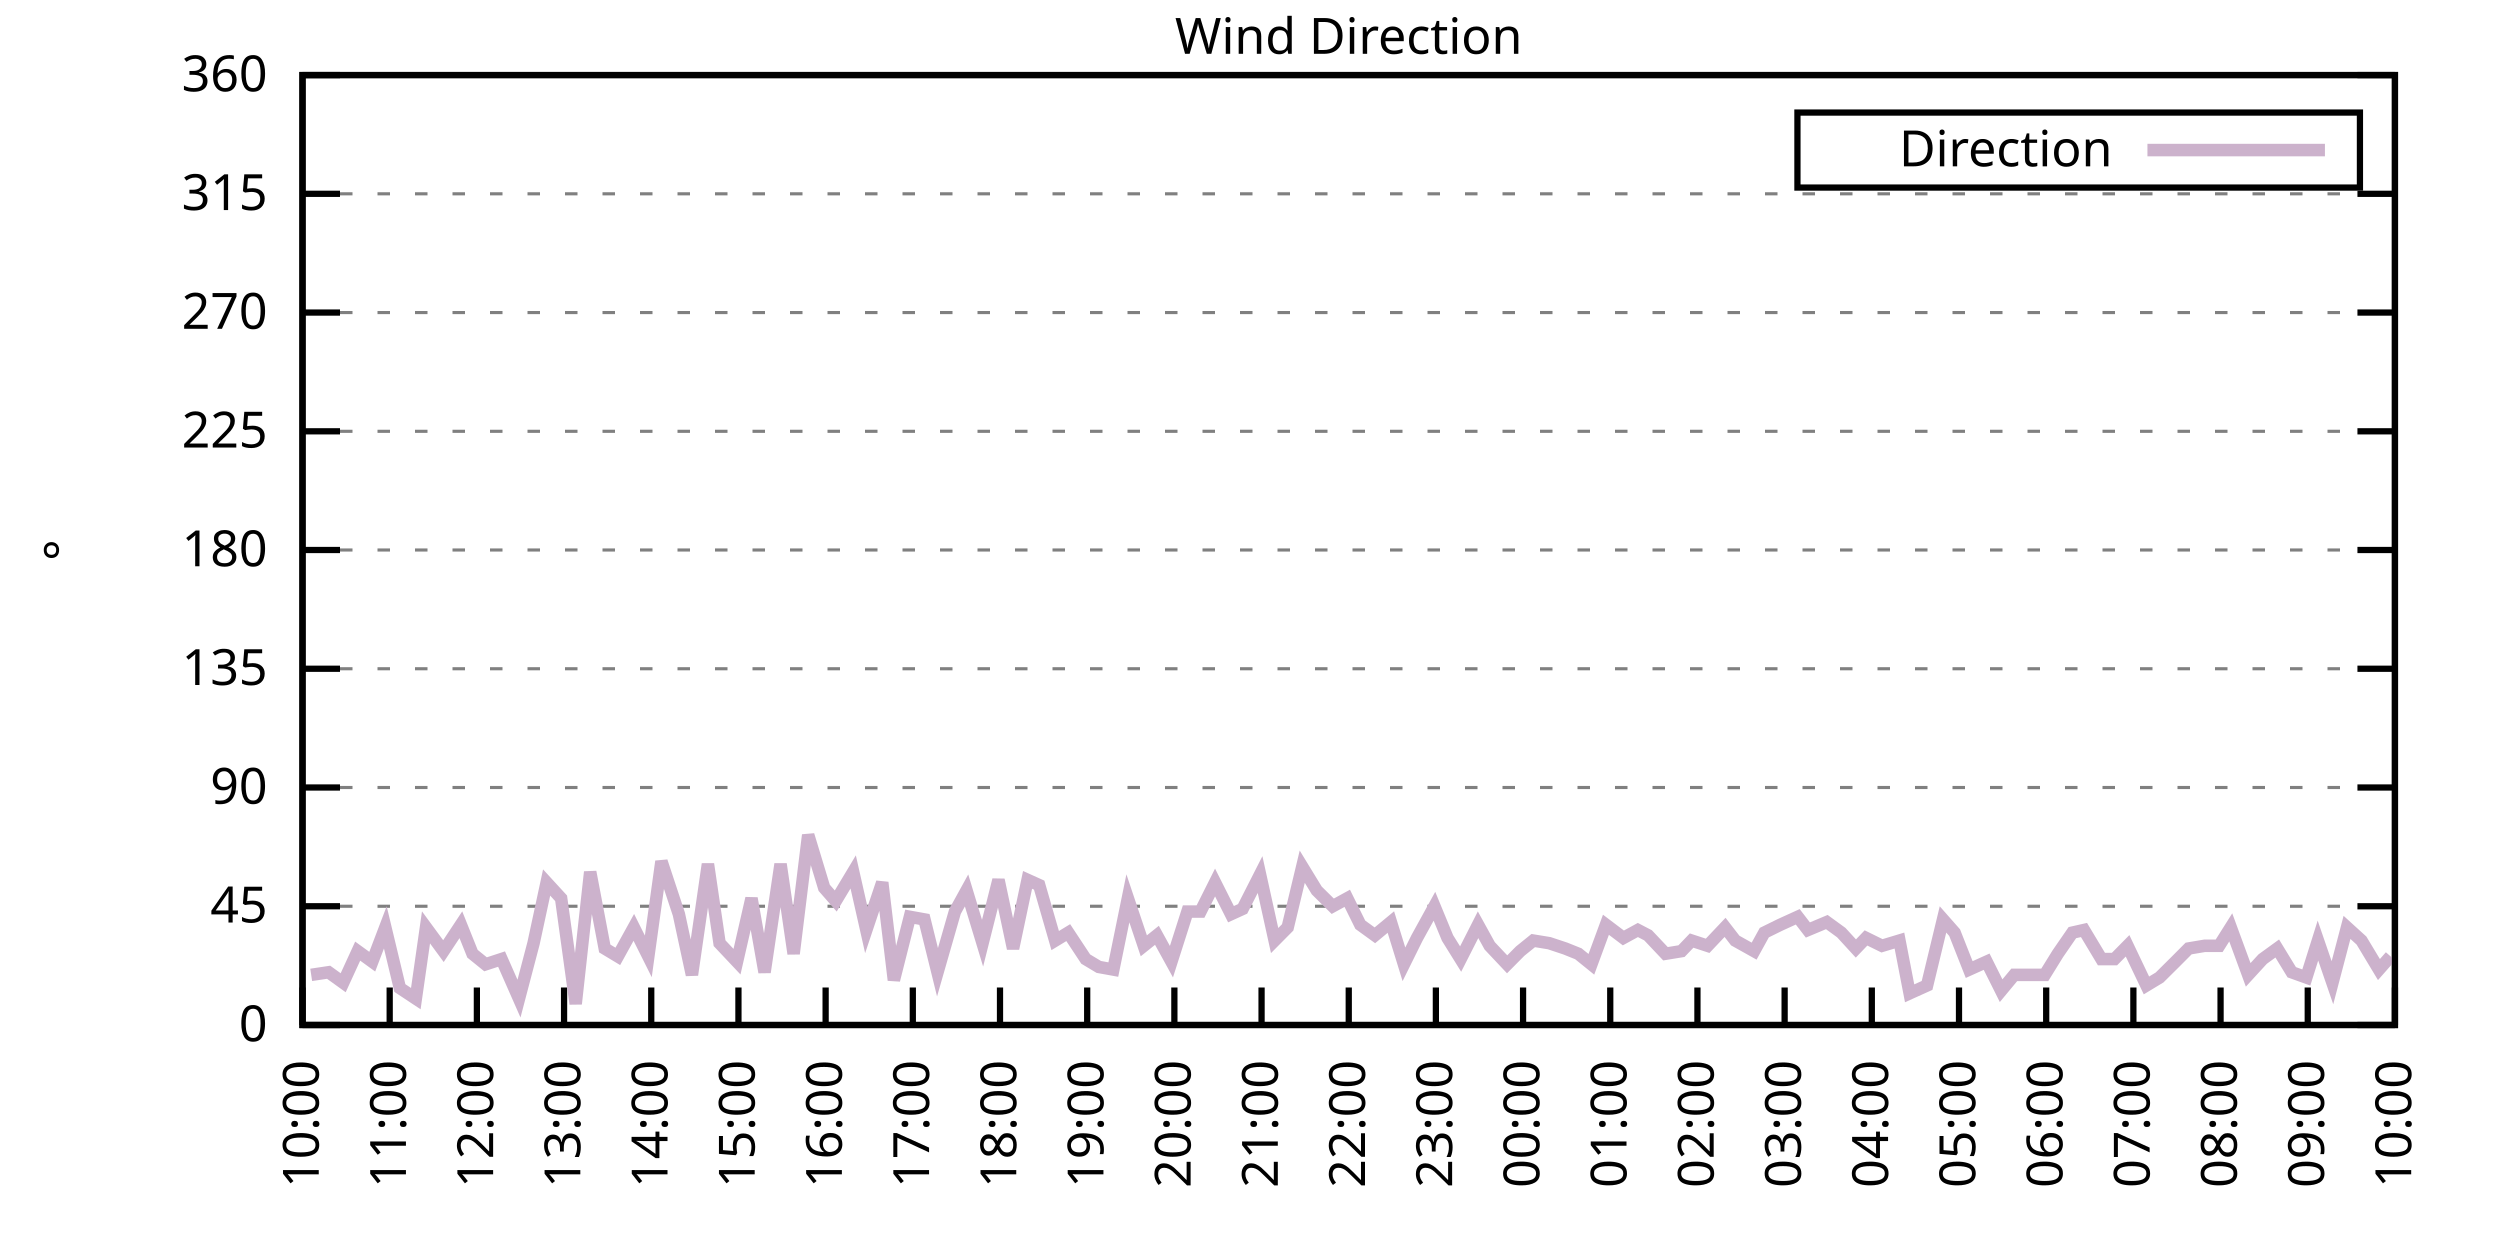
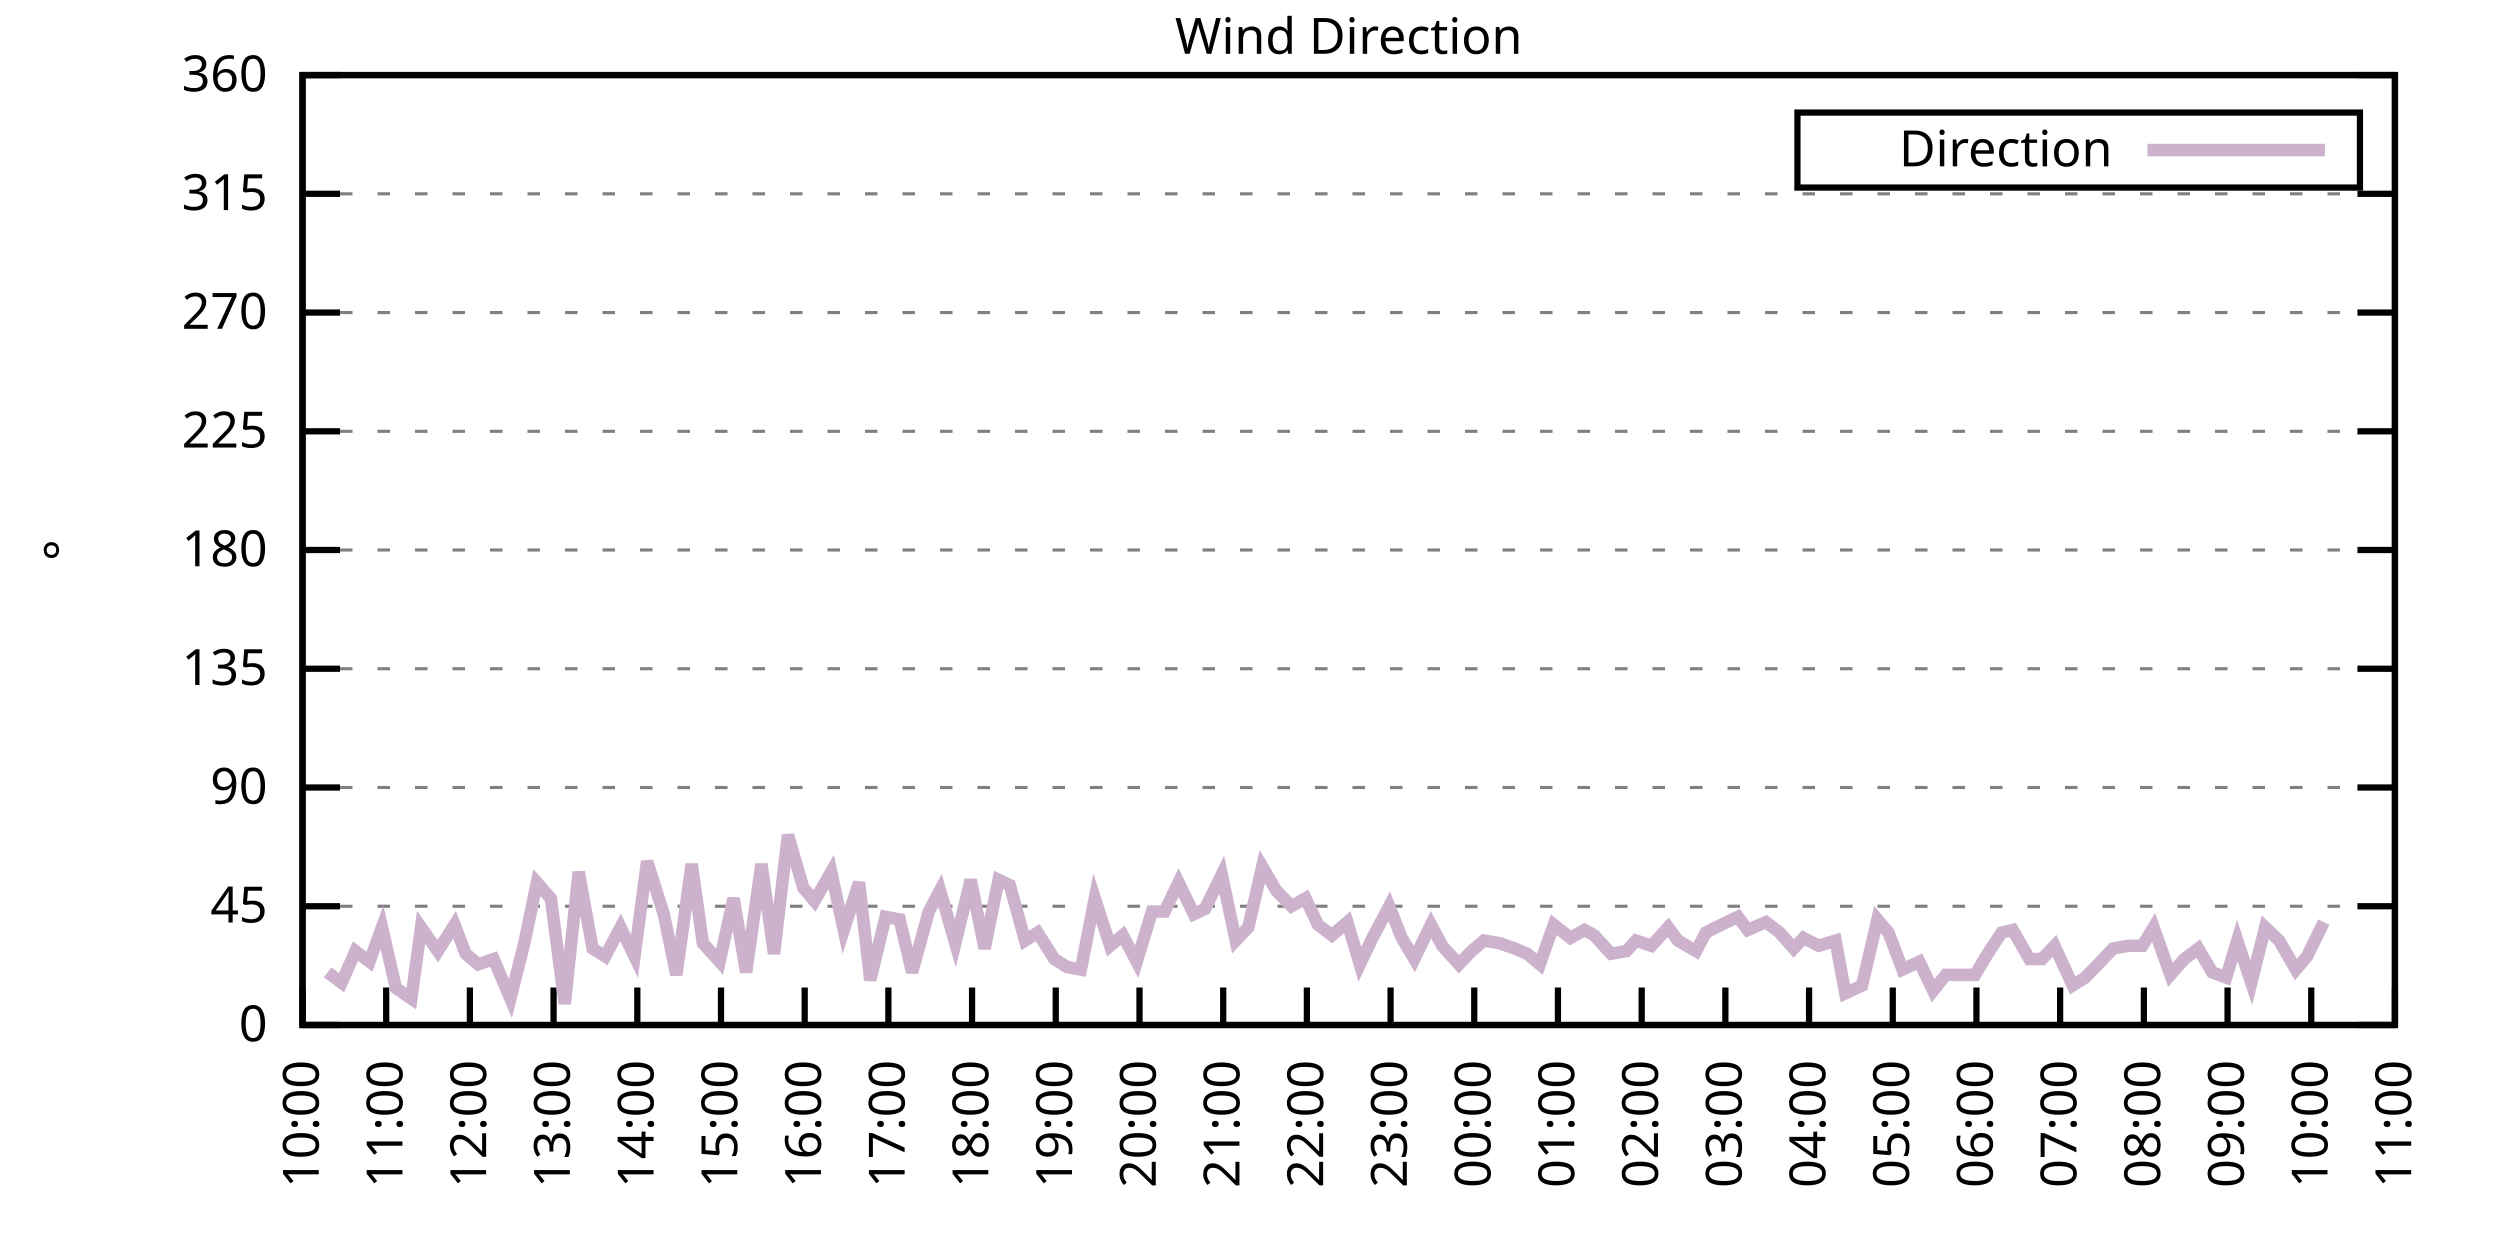
<svg xmlns="http://www.w3.org/2000/svg" xmlns:xlink="http://www.w3.org/1999/xlink" width="400" height="200" viewBox="0 0 400 200">
  <g id="gnuplot_canvas">
    <rect x="0" y="0" width="400" height="200" fill="none" />
    <defs>
      <circle id="gpDot" r="0.5" stroke-width="0.5" stroke="currentColor" />
      <path id="gpPt0" stroke-width="0.333" stroke="currentColor" d="M-1,0 h2 M0,-1 v2" />
      <path id="gpPt1" stroke-width="0.333" stroke="currentColor" d="M-1,-1 L1,1 M1,-1 L-1,1" />
      <path id="gpPt2" stroke-width="0.333" stroke="currentColor" d="M-1,0 L1,0 M0,-1 L0,1 M-1,-1 L1,1 M-1,1 L1,-1" />
      <rect id="gpPt3" stroke-width="0.333" stroke="currentColor" x="-1" y="-1" width="2" height="2" />
      <rect id="gpPt4" stroke-width="0.333" stroke="currentColor" fill="currentColor" x="-1" y="-1" width="2" height="2" />
      <circle id="gpPt5" stroke-width="0.333" stroke="currentColor" cx="0" cy="0" r="1" />
      <use xlink:href="#gpPt5" id="gpPt6" fill="currentColor" stroke="none" />
      <path id="gpPt7" stroke-width="0.333" stroke="currentColor" d="M0,-1.33 L-1.33,0.67 L1.33,0.67 z" />
      <use xlink:href="#gpPt7" id="gpPt8" fill="currentColor" stroke="none" />
      <use xlink:href="#gpPt7" id="gpPt9" stroke="currentColor" transform="rotate(180)" />
      <use xlink:href="#gpPt9" id="gpPt10" fill="currentColor" stroke="none" />
      <use xlink:href="#gpPt3" id="gpPt11" stroke="currentColor" transform="rotate(45)" />
      <use xlink:href="#gpPt11" id="gpPt12" fill="currentColor" stroke="none" />
      <path id="gpPt13" stroke-width="0.333" stroke="currentColor" d="M0,1.330 L1.265,0.411 L0.782,-1.067 L-0.782,-1.076 L-1.265,0.411 z" />
      <use xlink:href="#gpPt13" id="gpPt14" fill="currentColor" stroke="none" />
      <filter id="textbox" filterUnits="objectBoundingBox" x="0" y="0" height="1" width="1">
        <feFlood flood-color="white" flood-opacity="1" result="bgnd" />
        <feComposite in="SourceGraphic" in2="bgnd" operator="atop" />
      </filter>
      <filter id="greybox" filterUnits="objectBoundingBox" x="0" y="0" height="1" width="1">
        <feFlood flood-color="lightgrey" flood-opacity="1" result="grey" />
        <feComposite in="SourceGraphic" in2="grey" operator="atop" />
      </filter>
    </defs>
    <g fill="none" color="white" stroke="currentColor" stroke-width="1.00" stroke-linecap="butt" stroke-linejoin="miter">
</g>
    <g fill="none" color="black" stroke="currentColor" stroke-width="1.00" stroke-linecap="butt" stroke-linejoin="miter">
      <g stroke="none" shape-rendering="crispEdges">
        <polygon fill="rgb(255, 255, 255)" points="48.40,164.00 383.18,164.00 383.18,12.02 48.40,12.02 " />
      </g>
    </g>
    <g fill="none" color="black" stroke="currentColor" stroke-width="1.00" stroke-linecap="butt" stroke-linejoin="miter">
</g>
    <g fill="none" color="black" stroke="black" stroke-width="0.50" stroke-linecap="butt" stroke-linejoin="miter">
</g>
    <g fill="none" color="gray" stroke="currentColor" stroke-width="0.50" stroke-linecap="butt" stroke-linejoin="miter">
      <path stroke="gray" stroke-dasharray="2,4" class="gridline" d="M48.40,164.00 L383.19,164.00  " />
    </g>
    <g fill="none" color="gray" stroke="gray" stroke-width="1.00" stroke-linecap="butt" stroke-linejoin="miter">
</g>
    <g fill="none" color="black" stroke="currentColor" stroke-width="1.00" stroke-linecap="butt" stroke-linejoin="miter">
      <path stroke="black" d="M48.40,164.00 L54.40,164.00 M383.19,164.00 L377.19,164.00  " />
      <g transform="translate(42.80,166.60)" stroke="none" fill="black" font-family="Sans" font-size="8.00" text-anchor="end">
        <text>
          <tspan font-family="Sans"> 0</tspan>
        </text>
      </g>
    </g>
    <g fill="none" color="black" stroke="currentColor" stroke-width="1.00" stroke-linecap="butt" stroke-linejoin="miter">
</g>
    <g fill="none" color="black" stroke="black" stroke-width="0.50" stroke-linecap="butt" stroke-linejoin="miter">
</g>
    <g fill="none" color="gray" stroke="currentColor" stroke-width="0.50" stroke-linecap="butt" stroke-linejoin="miter">
      <path stroke="gray" stroke-dasharray="2,4" class="gridline" d="M48.40,145.00 L383.19,145.00  " />
    </g>
    <g fill="none" color="gray" stroke="gray" stroke-width="1.00" stroke-linecap="butt" stroke-linejoin="miter">
</g>
    <g fill="none" color="black" stroke="currentColor" stroke-width="1.00" stroke-linecap="butt" stroke-linejoin="miter">
      <path stroke="black" d="M48.40,145.00 L54.40,145.00 M383.19,145.00 L377.19,145.00  " />
      <g transform="translate(42.80,147.60)" stroke="none" fill="black" font-family="Sans" font-size="8.00" text-anchor="end">
        <text>
          <tspan font-family="Sans"> 45</tspan>
        </text>
      </g>
    </g>
    <g fill="none" color="black" stroke="currentColor" stroke-width="1.00" stroke-linecap="butt" stroke-linejoin="miter">
</g>
    <g fill="none" color="black" stroke="black" stroke-width="0.50" stroke-linecap="butt" stroke-linejoin="miter">
</g>
    <g fill="none" color="gray" stroke="currentColor" stroke-width="0.50" stroke-linecap="butt" stroke-linejoin="miter">
      <path stroke="gray" stroke-dasharray="2,4" class="gridline" d="M48.40,126.00 L383.19,126.00  " />
    </g>
    <g fill="none" color="gray" stroke="gray" stroke-width="1.00" stroke-linecap="butt" stroke-linejoin="miter">
</g>
    <g fill="none" color="black" stroke="currentColor" stroke-width="1.00" stroke-linecap="butt" stroke-linejoin="miter">
      <path stroke="black" d="M48.40,126.00 L54.40,126.00 M383.19,126.00 L377.19,126.00  " />
      <g transform="translate(42.80,128.60)" stroke="none" fill="black" font-family="Sans" font-size="8.00" text-anchor="end">
        <text>
          <tspan font-family="Sans"> 90</tspan>
        </text>
      </g>
    </g>
    <g fill="none" color="black" stroke="currentColor" stroke-width="1.00" stroke-linecap="butt" stroke-linejoin="miter">
</g>
    <g fill="none" color="black" stroke="black" stroke-width="0.50" stroke-linecap="butt" stroke-linejoin="miter">
</g>
    <g fill="none" color="gray" stroke="currentColor" stroke-width="0.50" stroke-linecap="butt" stroke-linejoin="miter">
      <path stroke="gray" stroke-dasharray="2,4" class="gridline" d="M48.40,107.00 L383.19,107.00  " />
    </g>
    <g fill="none" color="gray" stroke="gray" stroke-width="1.00" stroke-linecap="butt" stroke-linejoin="miter">
</g>
    <g fill="none" color="black" stroke="currentColor" stroke-width="1.00" stroke-linecap="butt" stroke-linejoin="miter">
      <path stroke="black" d="M48.40,107.00 L54.40,107.00 M383.19,107.00 L377.19,107.00  " />
      <g transform="translate(42.80,109.60)" stroke="none" fill="black" font-family="Sans" font-size="8.00" text-anchor="end">
        <text>
          <tspan font-family="Sans"> 135</tspan>
        </text>
      </g>
    </g>
    <g fill="none" color="black" stroke="currentColor" stroke-width="1.00" stroke-linecap="butt" stroke-linejoin="miter">
</g>
    <g fill="none" color="black" stroke="black" stroke-width="0.50" stroke-linecap="butt" stroke-linejoin="miter">
</g>
    <g fill="none" color="gray" stroke="currentColor" stroke-width="0.50" stroke-linecap="butt" stroke-linejoin="miter">
      <path stroke="gray" stroke-dasharray="2,4" class="gridline" d="M48.40,88.00 L383.19,88.00  " />
    </g>
    <g fill="none" color="gray" stroke="gray" stroke-width="1.00" stroke-linecap="butt" stroke-linejoin="miter">
</g>
    <g fill="none" color="black" stroke="currentColor" stroke-width="1.00" stroke-linecap="butt" stroke-linejoin="miter">
      <path stroke="black" d="M48.40,88.00 L54.40,88.00 M383.19,88.00 L377.19,88.00  " />
      <g transform="translate(42.80,90.60)" stroke="none" fill="black" font-family="Sans" font-size="8.00" text-anchor="end">
        <text>
          <tspan font-family="Sans"> 180</tspan>
        </text>
      </g>
    </g>
    <g fill="none" color="black" stroke="currentColor" stroke-width="1.00" stroke-linecap="butt" stroke-linejoin="miter">
</g>
    <g fill="none" color="black" stroke="black" stroke-width="0.50" stroke-linecap="butt" stroke-linejoin="miter">
</g>
    <g fill="none" color="gray" stroke="currentColor" stroke-width="0.50" stroke-linecap="butt" stroke-linejoin="miter">
      <path stroke="gray" stroke-dasharray="2,4" class="gridline" d="M48.40,69.01 L383.19,69.01  " />
    </g>
    <g fill="none" color="gray" stroke="gray" stroke-width="1.00" stroke-linecap="butt" stroke-linejoin="miter">
</g>
    <g fill="none" color="black" stroke="currentColor" stroke-width="1.00" stroke-linecap="butt" stroke-linejoin="miter">
      <path stroke="black" d="M48.40,69.01 L54.40,69.01 M383.19,69.01 L377.19,69.01  " />
      <g transform="translate(42.80,71.61)" stroke="none" fill="black" font-family="Sans" font-size="8.00" text-anchor="end">
        <text>
          <tspan font-family="Sans"> 225</tspan>
        </text>
      </g>
    </g>
    <g fill="none" color="black" stroke="currentColor" stroke-width="1.00" stroke-linecap="butt" stroke-linejoin="miter">
</g>
    <g fill="none" color="black" stroke="black" stroke-width="0.50" stroke-linecap="butt" stroke-linejoin="miter">
</g>
    <g fill="none" color="gray" stroke="currentColor" stroke-width="0.50" stroke-linecap="butt" stroke-linejoin="miter">
      <path stroke="gray" stroke-dasharray="2,4" class="gridline" d="M48.40,50.01 L383.19,50.01  " />
    </g>
    <g fill="none" color="gray" stroke="gray" stroke-width="1.00" stroke-linecap="butt" stroke-linejoin="miter">
</g>
    <g fill="none" color="black" stroke="currentColor" stroke-width="1.00" stroke-linecap="butt" stroke-linejoin="miter">
      <path stroke="black" d="M48.40,50.01 L54.40,50.01 M383.19,50.01 L377.19,50.01  " />
      <g transform="translate(42.80,52.61)" stroke="none" fill="black" font-family="Sans" font-size="8.00" text-anchor="end">
        <text>
          <tspan font-family="Sans"> 270</tspan>
        </text>
      </g>
    </g>
    <g fill="none" color="black" stroke="currentColor" stroke-width="1.00" stroke-linecap="butt" stroke-linejoin="miter">
</g>
    <g fill="none" color="black" stroke="black" stroke-width="0.50" stroke-linecap="butt" stroke-linejoin="miter">
</g>
    <g fill="none" color="gray" stroke="currentColor" stroke-width="0.50" stroke-linecap="butt" stroke-linejoin="miter">
      <path stroke="gray" stroke-dasharray="2,4" class="gridline" d="M48.40,31.01 L383.19,31.01  " />
    </g>
    <g fill="none" color="gray" stroke="gray" stroke-width="1.00" stroke-linecap="butt" stroke-linejoin="miter">
</g>
    <g fill="none" color="black" stroke="currentColor" stroke-width="1.00" stroke-linecap="butt" stroke-linejoin="miter">
      <path stroke="black" d="M48.40,31.01 L54.40,31.01 M383.19,31.01 L377.19,31.01  " />
      <g transform="translate(42.80,33.61)" stroke="none" fill="black" font-family="Sans" font-size="8.00" text-anchor="end">
        <text>
          <tspan font-family="Sans"> 315</tspan>
        </text>
      </g>
    </g>
    <g fill="none" color="black" stroke="currentColor" stroke-width="1.00" stroke-linecap="butt" stroke-linejoin="miter">
</g>
    <g fill="none" color="black" stroke="black" stroke-width="0.50" stroke-linecap="butt" stroke-linejoin="miter">
</g>
    <g fill="none" color="gray" stroke="currentColor" stroke-width="0.50" stroke-linecap="butt" stroke-linejoin="miter">
      <path stroke="gray" stroke-dasharray="2,4" class="gridline" d="M48.40,12.01 L383.19,12.01  " />
    </g>
    <g fill="none" color="gray" stroke="gray" stroke-width="1.00" stroke-linecap="butt" stroke-linejoin="miter">
</g>
    <g fill="none" color="black" stroke="currentColor" stroke-width="1.00" stroke-linecap="butt" stroke-linejoin="miter">
      <path stroke="black" d="M48.40,12.01 L54.40,12.01 M383.19,12.01 L377.19,12.01  " />
      <g transform="translate(42.80,14.61)" stroke="none" fill="black" font-family="Sans" font-size="8.00" text-anchor="end">
        <text>
          <tspan font-family="Sans"> 360</tspan>
        </text>
      </g>
    </g>
    <g fill="none" color="black" stroke="currentColor" stroke-width="1.00" stroke-linecap="butt" stroke-linejoin="miter">
      <path stroke="black" d="M48.40,164.00 L48.40,158.00  " />
      <g transform="translate(51.00,169.60) rotate(270.00)" stroke="none" fill="black" font-family="Sans" font-size="8.00" text-anchor="end">
        <text>
          <tspan font-family="Sans">10:00</tspan>
        </text>
      </g>
    </g>
    <g fill="none" color="black" stroke="currentColor" stroke-width="1.00" stroke-linecap="butt" stroke-linejoin="miter">
-       <path stroke="black" d="M62.35,164.00 L62.35,158.00  " />
-       <g transform="translate(64.95,169.60) rotate(270.00)" stroke="none" fill="black" font-family="Sans" font-size="8.00" text-anchor="end">
+       <path stroke="black" d="M61.79,164.00 L61.79,158.00  " />
+       <g transform="translate(64.39,169.60) rotate(270.00)" stroke="none" fill="black" font-family="Sans" font-size="8.00" text-anchor="end">
        <text>
          <tspan font-family="Sans">11:00</tspan>
        </text>
      </g>
    </g>
    <g fill="none" color="black" stroke="currentColor" stroke-width="1.00" stroke-linecap="butt" stroke-linejoin="miter">
-       <path stroke="black" d="M76.30,164.00 L76.30,158.00  " />
-       <g transform="translate(78.90,169.60) rotate(270.00)" stroke="none" fill="black" font-family="Sans" font-size="8.00" text-anchor="end">
+       <path stroke="black" d="M75.18,164.00 L75.18,158.00  " />
+       <g transform="translate(77.78,169.60) rotate(270.00)" stroke="none" fill="black" font-family="Sans" font-size="8.00" text-anchor="end">
        <text>
          <tspan font-family="Sans">12:00</tspan>
        </text>
      </g>
    </g>
    <g fill="none" color="black" stroke="currentColor" stroke-width="1.00" stroke-linecap="butt" stroke-linejoin="miter">
-       <path stroke="black" d="M90.25,164.00 L90.25,158.00  " />
-       <g transform="translate(92.85,169.60) rotate(270.00)" stroke="none" fill="black" font-family="Sans" font-size="8.00" text-anchor="end">
+       <path stroke="black" d="M88.57,164.00 L88.57,158.00  " />
+       <g transform="translate(91.17,169.60) rotate(270.00)" stroke="none" fill="black" font-family="Sans" font-size="8.00" text-anchor="end">
        <text>
          <tspan font-family="Sans">13:00</tspan>
        </text>
      </g>
    </g>
    <g fill="none" color="black" stroke="currentColor" stroke-width="1.00" stroke-linecap="butt" stroke-linejoin="miter">
-       <path stroke="black" d="M104.20,164.00 L104.20,158.00  " />
-       <g transform="translate(106.80,169.60) rotate(270.00)" stroke="none" fill="black" font-family="Sans" font-size="8.00" text-anchor="end">
+       <path stroke="black" d="M101.97,164.00 L101.97,158.00  " />
+       <g transform="translate(104.57,169.60) rotate(270.00)" stroke="none" fill="black" font-family="Sans" font-size="8.00" text-anchor="end">
        <text>
          <tspan font-family="Sans">14:00</tspan>
        </text>
      </g>
    </g>
    <g fill="none" color="black" stroke="currentColor" stroke-width="1.00" stroke-linecap="butt" stroke-linejoin="miter">
-       <path stroke="black" d="M118.15,164.00 L118.15,158.00  " />
-       <g transform="translate(120.75,169.60) rotate(270.00)" stroke="none" fill="black" font-family="Sans" font-size="8.00" text-anchor="end">
+       <path stroke="black" d="M115.36,164.00 L115.36,158.00  " />
+       <g transform="translate(117.96,169.60) rotate(270.00)" stroke="none" fill="black" font-family="Sans" font-size="8.00" text-anchor="end">
        <text>
          <tspan font-family="Sans">15:00</tspan>
        </text>
      </g>
    </g>
    <g fill="none" color="black" stroke="currentColor" stroke-width="1.00" stroke-linecap="butt" stroke-linejoin="miter">
-       <path stroke="black" d="M132.10,164.00 L132.10,158.00  " />
-       <g transform="translate(134.70,169.60) rotate(270.00)" stroke="none" fill="black" font-family="Sans" font-size="8.00" text-anchor="end">
+       <path stroke="black" d="M128.75,164.00 L128.75,158.00  " />
+       <g transform="translate(131.35,169.60) rotate(270.00)" stroke="none" fill="black" font-family="Sans" font-size="8.00" text-anchor="end">
        <text>
          <tspan font-family="Sans">16:00</tspan>
        </text>
      </g>
    </g>
    <g fill="none" color="black" stroke="currentColor" stroke-width="1.00" stroke-linecap="butt" stroke-linejoin="miter">
-       <path stroke="black" d="M146.05,164.00 L146.05,158.00  " />
-       <g transform="translate(148.65,169.60) rotate(270.00)" stroke="none" fill="black" font-family="Sans" font-size="8.00" text-anchor="end">
+       <path stroke="black" d="M142.14,164.00 L142.14,158.00  " />
+       <g transform="translate(144.74,169.60) rotate(270.00)" stroke="none" fill="black" font-family="Sans" font-size="8.00" text-anchor="end">
        <text>
          <tspan font-family="Sans">17:00</tspan>
        </text>
      </g>
    </g>
    <g fill="none" color="black" stroke="currentColor" stroke-width="1.00" stroke-linecap="butt" stroke-linejoin="miter">
-       <path stroke="black" d="M160.00,164.00 L160.00,158.00  " />
-       <g transform="translate(162.60,169.60) rotate(270.00)" stroke="none" fill="black" font-family="Sans" font-size="8.00" text-anchor="end">
+       <path stroke="black" d="M155.53,164.00 L155.53,158.00  " />
+       <g transform="translate(158.13,169.60) rotate(270.00)" stroke="none" fill="black" font-family="Sans" font-size="8.00" text-anchor="end">
        <text>
          <tspan font-family="Sans">18:00</tspan>
        </text>
      </g>
    </g>
    <g fill="none" color="black" stroke="currentColor" stroke-width="1.00" stroke-linecap="butt" stroke-linejoin="miter">
-       <path stroke="black" d="M173.95,164.00 L173.95,158.00  " />
-       <g transform="translate(176.55,169.60) rotate(270.00)" stroke="none" fill="black" font-family="Sans" font-size="8.00" text-anchor="end">
+       <path stroke="black" d="M168.92,164.00 L168.92,158.00  " />
+       <g transform="translate(171.52,169.60) rotate(270.00)" stroke="none" fill="black" font-family="Sans" font-size="8.00" text-anchor="end">
        <text>
          <tspan font-family="Sans">19:00</tspan>
        </text>
      </g>
    </g>
    <g fill="none" color="black" stroke="currentColor" stroke-width="1.00" stroke-linecap="butt" stroke-linejoin="miter">
-       <path stroke="black" d="M187.90,164.00 L187.90,158.00  " />
-       <g transform="translate(190.50,169.60) rotate(270.00)" stroke="none" fill="black" font-family="Sans" font-size="8.00" text-anchor="end">
+       <path stroke="black" d="M182.32,164.00 L182.32,158.00  " />
+       <g transform="translate(184.92,169.60) rotate(270.00)" stroke="none" fill="black" font-family="Sans" font-size="8.00" text-anchor="end">
        <text>
          <tspan font-family="Sans">20:00</tspan>
        </text>
      </g>
    </g>
    <g fill="none" color="black" stroke="currentColor" stroke-width="1.00" stroke-linecap="butt" stroke-linejoin="miter">
-       <path stroke="black" d="M201.85,164.00 L201.85,158.00  " />
-       <g transform="translate(204.45,169.60) rotate(270.00)" stroke="none" fill="black" font-family="Sans" font-size="8.00" text-anchor="end">
+       <path stroke="black" d="M195.71,164.00 L195.71,158.00  " />
+       <g transform="translate(198.31,169.60) rotate(270.00)" stroke="none" fill="black" font-family="Sans" font-size="8.00" text-anchor="end">
        <text>
          <tspan font-family="Sans">21:00</tspan>
        </text>
      </g>
    </g>
    <g fill="none" color="black" stroke="currentColor" stroke-width="1.00" stroke-linecap="butt" stroke-linejoin="miter">
-       <path stroke="black" d="M215.80,164.00 L215.80,158.00  " />
-       <g transform="translate(218.40,169.60) rotate(270.00)" stroke="none" fill="black" font-family="Sans" font-size="8.00" text-anchor="end">
+       <path stroke="black" d="M209.10,164.00 L209.10,158.00  " />
+       <g transform="translate(211.70,169.60) rotate(270.00)" stroke="none" fill="black" font-family="Sans" font-size="8.00" text-anchor="end">
        <text>
          <tspan font-family="Sans">22:00</tspan>
        </text>
      </g>
    </g>
    <g fill="none" color="black" stroke="currentColor" stroke-width="1.00" stroke-linecap="butt" stroke-linejoin="miter">
-       <path stroke="black" d="M229.74,164.00 L229.74,158.00  " />
-       <g transform="translate(232.34,169.60) rotate(270.00)" stroke="none" fill="black" font-family="Sans" font-size="8.00" text-anchor="end">
+       <path stroke="black" d="M222.49,164.00 L222.49,158.00  " />
+       <g transform="translate(225.09,169.60) rotate(270.00)" stroke="none" fill="black" font-family="Sans" font-size="8.00" text-anchor="end">
        <text>
          <tspan font-family="Sans">23:00</tspan>
        </text>
      </g>
    </g>
    <g fill="none" color="black" stroke="currentColor" stroke-width="1.00" stroke-linecap="butt" stroke-linejoin="miter">
-       <path stroke="black" d="M243.69,164.00 L243.69,158.00  " />
-       <g transform="translate(246.29,169.60) rotate(270.00)" stroke="none" fill="black" font-family="Sans" font-size="8.00" text-anchor="end">
+       <path stroke="black" d="M235.88,164.00 L235.88,158.00  " />
+       <g transform="translate(238.48,169.60) rotate(270.00)" stroke="none" fill="black" font-family="Sans" font-size="8.00" text-anchor="end">
        <text>
          <tspan font-family="Sans">00:00</tspan>
        </text>
      </g>
    </g>
    <g fill="none" color="black" stroke="currentColor" stroke-width="1.00" stroke-linecap="butt" stroke-linejoin="miter">
-       <path stroke="black" d="M257.64,164.00 L257.64,158.00  " />
-       <g transform="translate(260.24,169.60) rotate(270.00)" stroke="none" fill="black" font-family="Sans" font-size="8.00" text-anchor="end">
+       <path stroke="black" d="M249.27,164.00 L249.27,158.00  " />
+       <g transform="translate(251.87,169.60) rotate(270.00)" stroke="none" fill="black" font-family="Sans" font-size="8.00" text-anchor="end">
        <text>
          <tspan font-family="Sans">01:00</tspan>
        </text>
      </g>
    </g>
    <g fill="none" color="black" stroke="currentColor" stroke-width="1.00" stroke-linecap="butt" stroke-linejoin="miter">
-       <path stroke="black" d="M271.59,164.00 L271.59,158.00  " />
-       <g transform="translate(274.19,169.60) rotate(270.00)" stroke="none" fill="black" font-family="Sans" font-size="8.00" text-anchor="end">
+       <path stroke="black" d="M262.67,164.00 L262.67,158.00  " />
+       <g transform="translate(265.27,169.60) rotate(270.00)" stroke="none" fill="black" font-family="Sans" font-size="8.00" text-anchor="end">
        <text>
          <tspan font-family="Sans">02:00</tspan>
        </text>
      </g>
    </g>
    <g fill="none" color="black" stroke="currentColor" stroke-width="1.00" stroke-linecap="butt" stroke-linejoin="miter">
-       <path stroke="black" d="M285.54,164.00 L285.54,158.00  " />
-       <g transform="translate(288.14,169.60) rotate(270.00)" stroke="none" fill="black" font-family="Sans" font-size="8.00" text-anchor="end">
+       <path stroke="black" d="M276.06,164.00 L276.06,158.00  " />
+       <g transform="translate(278.66,169.60) rotate(270.00)" stroke="none" fill="black" font-family="Sans" font-size="8.00" text-anchor="end">
        <text>
          <tspan font-family="Sans">03:00</tspan>
        </text>
      </g>
    </g>
    <g fill="none" color="black" stroke="currentColor" stroke-width="1.00" stroke-linecap="butt" stroke-linejoin="miter">
-       <path stroke="black" d="M299.49,164.00 L299.49,158.00  " />
-       <g transform="translate(302.09,169.60) rotate(270.00)" stroke="none" fill="black" font-family="Sans" font-size="8.00" text-anchor="end">
+       <path stroke="black" d="M289.45,164.00 L289.45,158.00  " />
+       <g transform="translate(292.05,169.60) rotate(270.00)" stroke="none" fill="black" font-family="Sans" font-size="8.00" text-anchor="end">
        <text>
          <tspan font-family="Sans">04:00</tspan>
        </text>
      </g>
    </g>
    <g fill="none" color="black" stroke="currentColor" stroke-width="1.00" stroke-linecap="butt" stroke-linejoin="miter">
-       <path stroke="black" d="M313.44,164.00 L313.44,158.00  " />
-       <g transform="translate(316.04,169.60) rotate(270.00)" stroke="none" fill="black" font-family="Sans" font-size="8.00" text-anchor="end">
+       <path stroke="black" d="M302.84,164.00 L302.84,158.00  " />
+       <g transform="translate(305.44,169.60) rotate(270.00)" stroke="none" fill="black" font-family="Sans" font-size="8.00" text-anchor="end">
        <text>
          <tspan font-family="Sans">05:00</tspan>
        </text>
      </g>
    </g>
    <g fill="none" color="black" stroke="currentColor" stroke-width="1.00" stroke-linecap="butt" stroke-linejoin="miter">
-       <path stroke="black" d="M327.39,164.00 L327.39,158.00  " />
-       <g transform="translate(329.99,169.60) rotate(270.00)" stroke="none" fill="black" font-family="Sans" font-size="8.00" text-anchor="end">
+       <path stroke="black" d="M316.23,164.00 L316.23,158.00  " />
+       <g transform="translate(318.83,169.60) rotate(270.00)" stroke="none" fill="black" font-family="Sans" font-size="8.00" text-anchor="end">
        <text>
          <tspan font-family="Sans">06:00</tspan>
        </text>
      </g>
    </g>
    <g fill="none" color="black" stroke="currentColor" stroke-width="1.00" stroke-linecap="butt" stroke-linejoin="miter">
-       <path stroke="black" d="M341.34,164.00 L341.34,158.00  " />
-       <g transform="translate(343.94,169.60) rotate(270.00)" stroke="none" fill="black" font-family="Sans" font-size="8.00" text-anchor="end">
+       <path stroke="black" d="M329.62,164.00 L329.62,158.00  " />
+       <g transform="translate(332.22,169.60) rotate(270.00)" stroke="none" fill="black" font-family="Sans" font-size="8.00" text-anchor="end">
        <text>
          <tspan font-family="Sans">07:00</tspan>
        </text>
      </g>
    </g>
    <g fill="none" color="black" stroke="currentColor" stroke-width="1.00" stroke-linecap="butt" stroke-linejoin="miter">
-       <path stroke="black" d="M355.29,164.00 L355.29,158.00  " />
-       <g transform="translate(357.89,169.60) rotate(270.00)" stroke="none" fill="black" font-family="Sans" font-size="8.00" text-anchor="end">
+       <path stroke="black" d="M343.02,164.00 L343.02,158.00  " />
+       <g transform="translate(345.62,169.60) rotate(270.00)" stroke="none" fill="black" font-family="Sans" font-size="8.00" text-anchor="end">
        <text>
          <tspan font-family="Sans">08:00</tspan>
        </text>
      </g>
    </g>
    <g fill="none" color="black" stroke="currentColor" stroke-width="1.00" stroke-linecap="butt" stroke-linejoin="miter">
-       <path stroke="black" d="M369.24,164.00 L369.24,158.00  " />
-       <g transform="translate(371.84,169.60) rotate(270.00)" stroke="none" fill="black" font-family="Sans" font-size="8.00" text-anchor="end">
+       <path stroke="black" d="M356.41,164.00 L356.41,158.00  " />
+       <g transform="translate(359.01,169.60) rotate(270.00)" stroke="none" fill="black" font-family="Sans" font-size="8.00" text-anchor="end">
        <text>
          <tspan font-family="Sans">09:00</tspan>
+         </text>
+       </g>
+     </g>
+     <g fill="none" color="black" stroke="currentColor" stroke-width="1.00" stroke-linecap="butt" stroke-linejoin="miter">
+       <path stroke="black" d="M369.80,164.00 L369.80,158.00  " />
+       <g transform="translate(372.40,169.60) rotate(270.00)" stroke="none" fill="black" font-family="Sans" font-size="8.00" text-anchor="end">
+         <text>
+           <tspan font-family="Sans">10:00</tspan>
        </text>
      </g>
    </g>
    <g fill="none" color="black" stroke="currentColor" stroke-width="1.00" stroke-linecap="butt" stroke-linejoin="miter">
      <path stroke="black" d="M383.19,164.00 L383.19,158.00  " />
      <g transform="translate(385.79,169.60) rotate(270.00)" stroke="none" fill="black" font-family="Sans" font-size="8.00" text-anchor="end">
        <text>
-           <tspan font-family="Sans">10:00</tspan>
+           <tspan font-family="Sans">11:00</tspan>
        </text>
      </g>
    </g>
    <g fill="none" color="black" stroke="currentColor" stroke-width="1.00" stroke-linecap="butt" stroke-linejoin="miter">
</g>
    <g fill="none" color="black" stroke="currentColor" stroke-width="1.00" stroke-linecap="butt" stroke-linejoin="miter">
      <path stroke="black" d="M48.40,12.01 L48.40,164.00 L383.19,164.00 L383.19,12.01 L48.40,12.01 Z  " />
    </g>
    <g fill="none" color="black" stroke="currentColor" stroke-width="1.00" stroke-linecap="butt" stroke-linejoin="miter">
</g>
    <g fill="none" color="black" stroke="currentColor" stroke-width="1.00" stroke-linecap="butt" stroke-linejoin="miter">
      <path stroke="black" d="M287.59,30.01 L287.59,18.01 L377.59,18.01 L377.59,30.01 L287.59,30.01 Z  " />
    </g>
    <g id="Wind_direction_plot_1">
      <g fill="none" color="white" stroke="black" stroke-width="2.00" stroke-linecap="butt" stroke-linejoin="miter">
</g>
      <g fill="none" color="black" stroke="currentColor" stroke-width="2.00" stroke-linecap="butt" stroke-linejoin="miter">
        <g transform="translate(337.99,26.61)" stroke="none" fill="black" font-family="Sans" font-size="8.00" text-anchor="end">
          <text>
            <tspan font-family="Sans">Direction</tspan>
          </text>
        </g>
      </g>
      <g fill="none" color="black" stroke="currentColor" stroke-width="2.00" stroke-linecap="butt" stroke-linejoin="miter">
-         <path stroke="rgb(204, 178, 204)" d="M343.59,24.01 L371.99,24.01 M49.79,155.98 L52.58,155.56 L54.91,157.24 L57.23,152.18 L59.56,153.87 L61.65,148.38   L63.98,158.09 L66.53,159.78 L68.16,148.38 L70.95,152.18 L73.74,147.96 L75.60,152.60 L77.69,154.29 L80.25,153.45   L83.04,159.78 L85.37,150.91 L87.46,141.20 L89.78,143.73 L92.11,160.62 L94.43,139.51 L96.76,151.76 L98.85,153.02   L101.41,148.38 L103.73,153.02 L105.83,137.82 L108.62,146.27 L110.71,155.98 L113.27,138.25 L115.13,150.91 L117.92,153.87   L120.24,143.73 L122.33,155.56 L124.89,138.25 L126.98,152.60 L129.31,133.60 L131.87,142.05 L133.72,144.16 L136.51,139.51   L138.61,148.80 L141.16,141.20 L143.02,156.82 L145.58,146.69 L147.91,147.11 L150.00,155.56 L152.79,145.85 L154.65,142.47   L157.21,150.91 L159.76,140.78 L162.09,151.76 L164.41,140.78 L166.27,141.62 L168.83,150.49 L170.92,149.22 L173.71,153.45   L175.81,154.71 L178.13,155.13 L180.46,143.73 L183.01,151.33 L185.11,149.65 L187.43,153.87 L189.99,145.85 L192.08,145.85   L194.41,141.20 L196.96,146.27 L198.82,145.42 L201.61,139.93 L203.94,150.49 L206.03,148.38 L208.36,138.67 L210.68,142.47   L213.24,145.00 L215.56,143.73 L217.65,147.96 L219.98,149.65 L222.54,147.53 L224.63,154.29 L226.72,150.07 L229.51,145.00   L231.60,150.07 L233.70,153.45 L236.49,147.96 L238.35,151.33 L241.14,154.29 L243.23,152.18 L245.32,150.49 L247.88,150.91   L250.44,151.76 L252.53,152.60 L254.62,154.29 L256.95,147.96 L259.74,150.07 L262.06,148.80 L263.69,149.65 L266.48,152.60   L269.04,152.18 L270.66,150.49 L273.22,151.33 L276.01,148.38 L277.64,150.49 L280.66,152.18 L282.29,149.22 L284.85,147.96   L287.64,146.69 L289.26,148.80 L292.29,147.53 L294.61,149.22 L296.94,151.76 L298.56,150.07 L301.12,151.33 L303.91,150.49   L305.54,158.93 L308.33,157.67 L310.88,147.11 L312.74,149.22 L315.07,155.13 L317.86,153.87 L320.18,158.51 L322.28,155.98   L324.37,155.98 L327.16,155.98 L329.25,152.60 L331.58,149.22 L333.44,148.80 L336.23,153.45 L338.32,153.45 L340.41,151.33   L343.43,157.67 L345.53,156.40 L348.08,153.87 L350.18,151.76 L352.73,151.33 L355.06,151.33 L356.92,148.38 L359.71,155.98   L362.03,153.45 L364.36,151.76 L366.68,155.56 L369.01,156.40 L370.87,150.49 L373.19,157.24 L375.52,148.38 L377.84,150.49   L380.63,155.13 L382.49,153.02  " />
+         <path stroke="rgb(204, 178, 204)" d="M343.59,24.01 L371.99,24.01 M52.42,155.56 L54.65,157.24 L56.88,152.18 L59.11,153.87 L61.12,148.38 L63.35,158.09   L65.81,159.78 L67.37,148.38 L70.05,152.18 L72.73,147.96 L74.51,152.60 L76.52,154.29 L78.98,153.45 L81.66,159.78   L83.89,150.91 L85.90,141.20 L88.13,143.73 L90.36,160.62 L92.59,139.51 L94.82,151.76 L96.83,153.02 L99.29,148.38   L101.52,153.02 L103.53,137.82 L106.21,146.27 L108.22,155.98 L110.67,138.25 L112.46,150.91 L115.13,153.87 L117.37,143.73   L119.38,155.56 L121.83,138.25 L123.84,152.60 L126.07,133.60 L128.53,142.05 L130.31,144.16 L132.99,139.51 L135.00,148.80   L137.45,141.20 L139.24,156.82 L141.69,146.69 L143.93,147.11 L145.94,155.56 L148.61,145.85 L150.40,142.47 L152.85,150.91   L155.31,140.78 L157.54,151.76 L159.77,140.78 L161.56,141.62 L164.01,150.49 L166.02,149.22 L168.70,153.45 L170.71,154.71   L172.94,155.13 L175.17,143.73 L177.63,151.33 L179.64,149.65 L181.87,153.87 L184.32,145.85 L186.33,145.85 L188.57,141.20   L191.02,146.27 L192.81,145.42 L195.48,139.93 L197.72,150.49 L199.73,148.38 L201.96,138.67 L204.19,142.47 L206.64,145.00   L208.88,143.73 L210.88,147.96 L213.12,149.65 L215.57,147.53 L217.58,154.29 L219.59,150.07 L222.27,145.00 L224.28,150.07   L226.29,153.45 L228.96,147.96 L230.75,151.33 L233.43,154.29 L235.44,152.18 L237.44,150.49 L239.90,150.91 L242.36,151.76   L244.36,152.60 L246.37,154.29 L248.60,147.96 L251.28,150.07 L253.51,148.80 L255.08,149.65 L257.76,152.60 L260.21,152.18   L261.77,150.49 L264.23,151.33 L266.91,148.38 L268.47,150.49 L271.37,152.18 L272.93,149.22 L275.39,147.96 L278.07,146.69   L279.63,148.80 L282.53,147.53 L284.76,149.22 L286.99,151.76 L288.56,150.07 L291.01,151.33 L293.69,150.49 L295.25,158.93   L297.93,157.67 L300.39,147.11 L302.17,149.22 L304.40,155.13 L307.08,153.87 L309.31,158.51 L311.32,155.98 L313.33,155.98   L316.01,155.98 L318.02,152.60 L320.25,149.22 L322.04,148.80 L324.71,153.45 L326.72,153.45 L328.73,151.33 L331.63,157.67   L333.64,156.40 L336.10,153.87 L338.10,151.76 L340.56,151.33 L342.79,151.33 L344.58,148.38 L347.26,155.98 L349.49,153.45   L351.72,151.76 L353.95,155.56 L356.18,156.40 L357.97,150.49 L360.20,157.24 L362.43,148.38 L364.66,150.49 L367.34,155.13   L369.13,153.02 L371.81,147.53  " />
      </g>
    </g>
    <g fill="none" color="black" stroke="currentColor" stroke-width="2.00" stroke-linecap="butt" stroke-linejoin="miter">
</g>
    <g fill="none" color="black" stroke="black" stroke-width="1.00" stroke-linecap="butt" stroke-linejoin="miter">
</g>
    <g fill="none" color="black" stroke="currentColor" stroke-width="1.00" stroke-linecap="butt" stroke-linejoin="miter">
      <path stroke="black" d="M48.40,12.01 L48.40,164.00 L383.19,164.00 L383.19,12.01 L48.40,12.01 Z  " />
      <g transform="translate(12.80,88.01) rotate(270.00)" stroke="none" fill="black" font-family="Sans" font-size="8.00" text-anchor="middle">
        <text>
          <tspan font-family="Sans">°</tspan>
        </text>
      </g>
    </g>
    <g fill="none" color="black" stroke="currentColor" stroke-width="1.00" stroke-linecap="butt" stroke-linejoin="miter">
</g>
    <g fill="none" color="black" stroke="currentColor" stroke-width="1.00" stroke-linecap="butt" stroke-linejoin="miter">
      <g transform="translate(215.79,8.61)" stroke="none" fill="black" font-family="Sans" font-size="8.00" text-anchor="middle">
        <text>
          <tspan font-family="Sans">Wind Direction</tspan>
        </text>
      </g>
    </g>
    <g fill="none" color="black" stroke="currentColor" stroke-width="1.00" stroke-linecap="butt" stroke-linejoin="miter">
</g>
  </g>
</svg>
